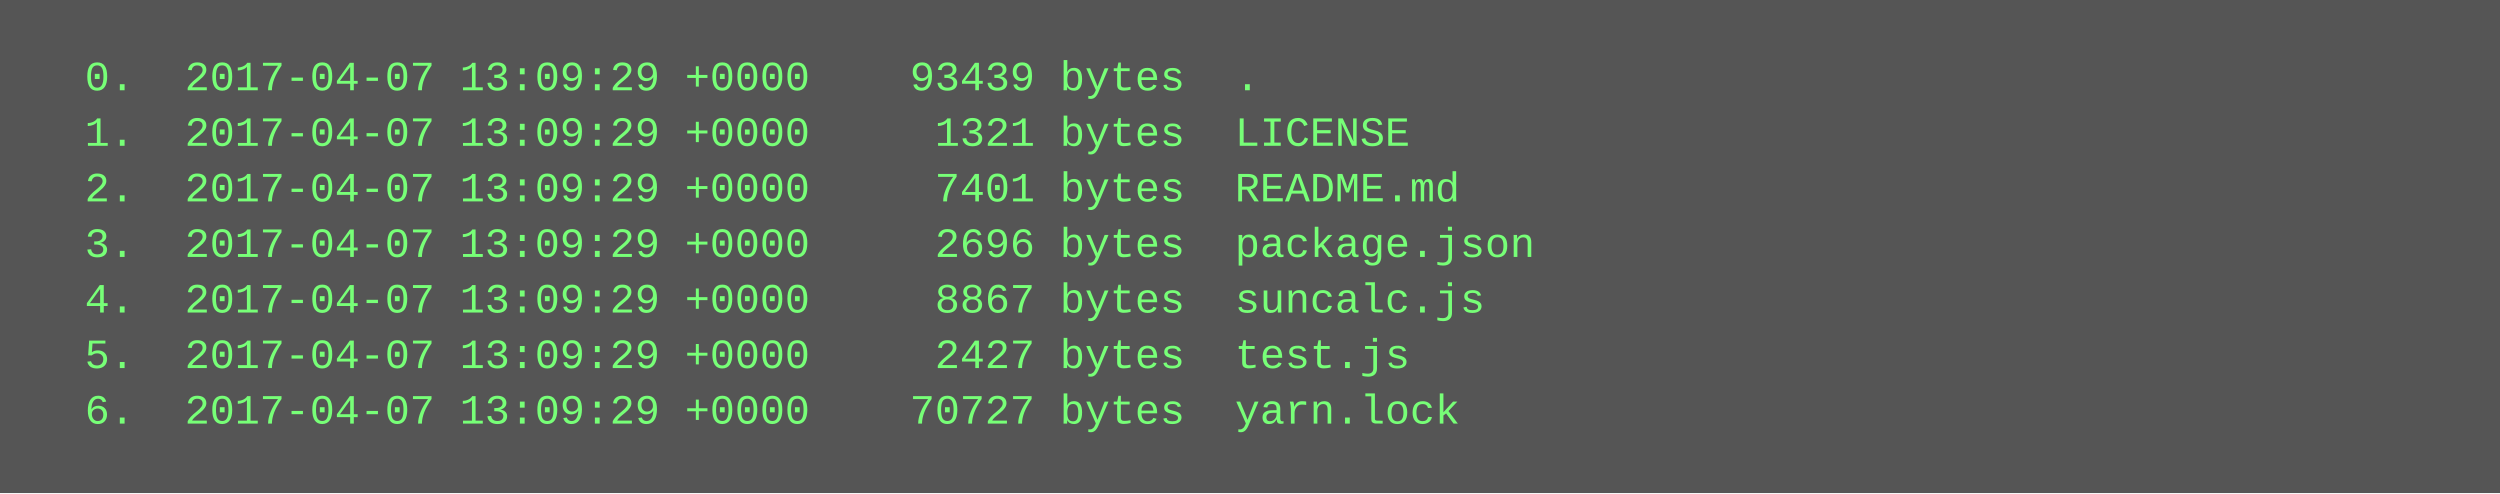
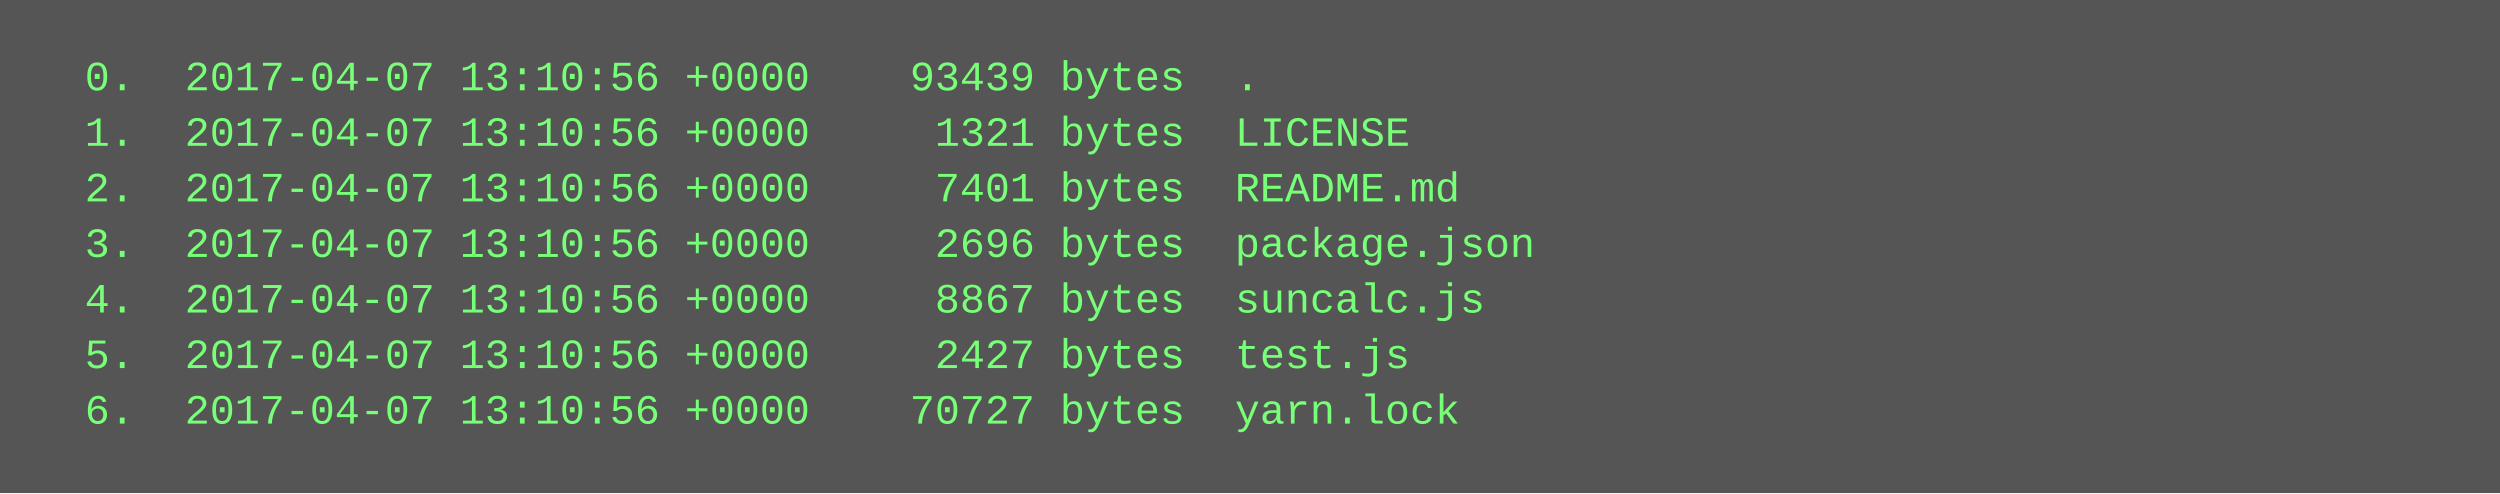
<svg xmlns="http://www.w3.org/2000/svg" height="142" width="720">
  <rect height="142" fill="#555" width="720" />
  <text fill="#7f7" font-family="Courier New" font-size="12" xml:space="preserve">
-     <tspan x="10" y="26">  0.  2017-04-07 13:09:29 +0000    93439 bytes  .</tspan>
-     <tspan x="10" y="42">  1.  2017-04-07 13:09:29 +0000     1321 bytes  LICENSE</tspan>
-     <tspan x="10" y="58">  2.  2017-04-07 13:09:29 +0000     7401 bytes  README.md</tspan>
-     <tspan x="10" y="74">  3.  2017-04-07 13:09:29 +0000     2696 bytes  package.json</tspan>
-     <tspan x="10" y="90">  4.  2017-04-07 13:09:29 +0000     8867 bytes  suncalc.js</tspan>
-     <tspan x="10" y="106">  5.  2017-04-07 13:09:29 +0000     2427 bytes  test.js</tspan>
-     <tspan x="10" y="122">  6.  2017-04-07 13:09:29 +0000    70727 bytes  yarn.lock</tspan>
+     <tspan x="10" y="26">  0.  2017-04-07 13:10:56 +0000    93439 bytes  .</tspan>
+     <tspan x="10" y="42">  1.  2017-04-07 13:10:56 +0000     1321 bytes  LICENSE</tspan>
+     <tspan x="10" y="58">  2.  2017-04-07 13:10:56 +0000     7401 bytes  README.md</tspan>
+     <tspan x="10" y="74">  3.  2017-04-07 13:10:56 +0000     2696 bytes  package.json</tspan>
+     <tspan x="10" y="90">  4.  2017-04-07 13:10:56 +0000     8867 bytes  suncalc.js</tspan>
+     <tspan x="10" y="106">  5.  2017-04-07 13:10:56 +0000     2427 bytes  test.js</tspan>
+     <tspan x="10" y="122">  6.  2017-04-07 13:10:56 +0000    70727 bytes  yarn.lock</tspan>
  </text>
</svg>
